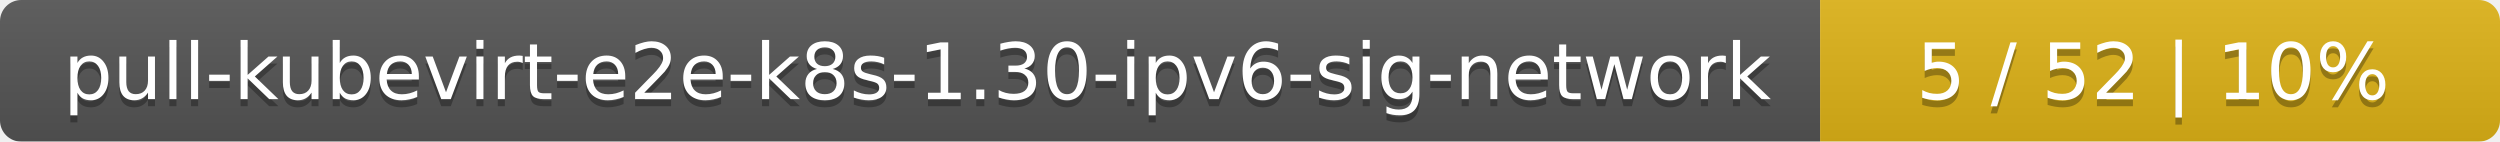
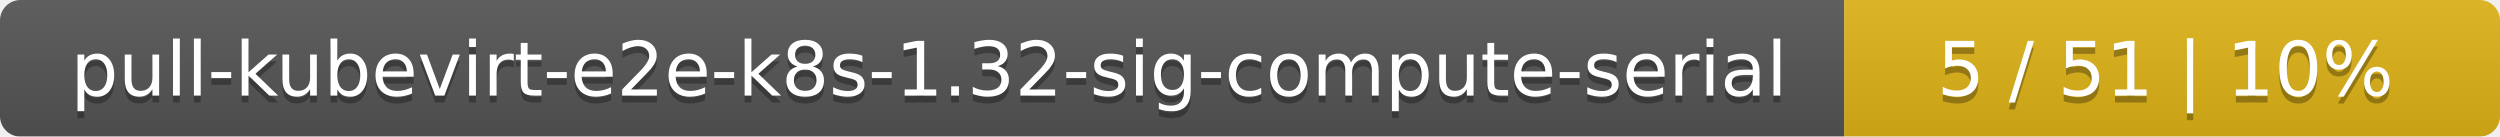
- <svg xmlns="http://www.w3.org/2000/svg" width="353" height="20">
+ <svg xmlns="http://www.w3.org/2000/svg" width="366" height="20">
  <linearGradient id="smooth" x2="0" y2="100%">
    <stop offset="0" stop-color="#bbb" stop-opacity=".1" />
    <stop offset="1" stop-opacity=".1" />
  </linearGradient>
  <mask id="round">
-     <rect width="353" height="20" rx="3" fill="#fff" />
+     <rect width="366" height="20" rx="3" fill="#fff" />
  </mask>
  <g mask="url(#round)">
-     <rect width="257" height="20" fill="#555" />
-     <rect x="257" width="96" height="20" fill="#dfb317" />
-     <rect width="353" height="20" fill="url(#smooth)" />
+     <rect width="270" height="20" fill="#555" />
+     <rect x="270" width="96" height="20" fill="#dfb317" />
+     <rect width="366" height="20" fill="url(#smooth)" />
  </g>
  <g fill="#fff" text-anchor="middle" font-family="DejaVu Sans,Verdana,Geneva,sans-serif" font-size="11">
-     <text x="129.5" y="15" fill="#010101" fill-opacity=".3">pull-kubevirt-e2e-k8s-1.30-ipv6-sig-network</text>
-     <text x="129.5" y="14">pull-kubevirt-e2e-k8s-1.30-ipv6-sig-network</text>
-     <text x="304" y="15" fill="#010101" fill-opacity=".3">5 / 52    |    10%</text>
-     <text x="304" y="14">5 / 52    |    10%</text>
+     <text x="136" y="15" fill="#010101" fill-opacity=".3">pull-kubevirt-e2e-k8s-1.32-sig-compute-serial</text>
+     <text x="136" y="14">pull-kubevirt-e2e-k8s-1.32-sig-compute-serial</text>
+     <text x="317" y="15" fill="#010101" fill-opacity=".3">5 / 51    |    10%</text>
+     <text x="317" y="14">5 / 51    |    10%</text>
  </g>
</svg>
